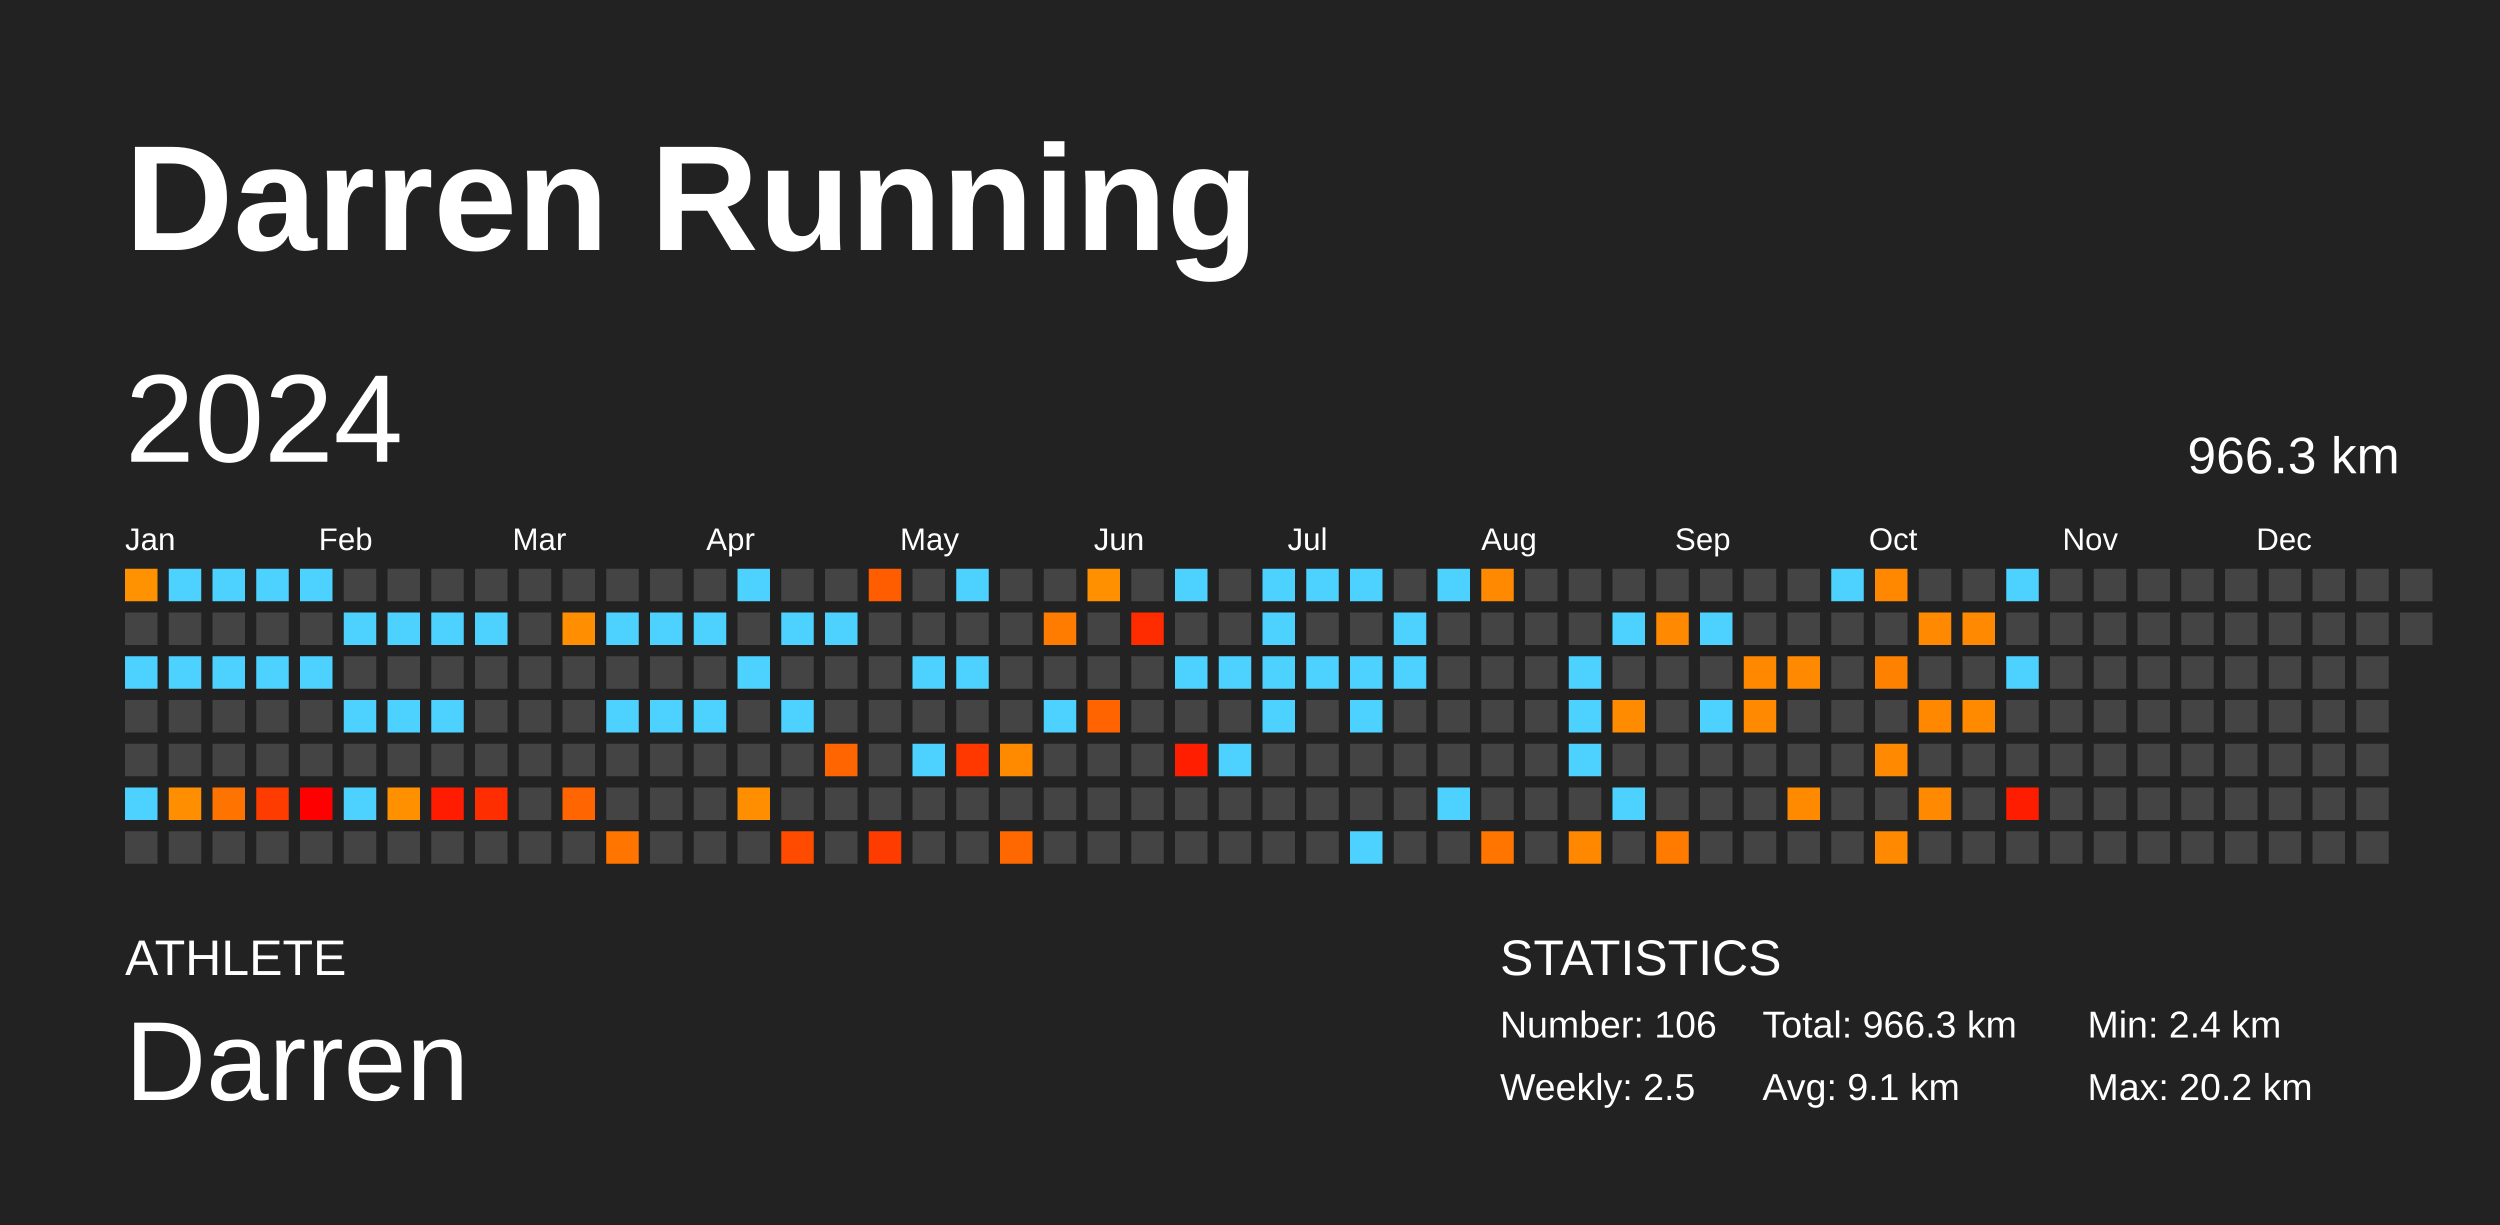
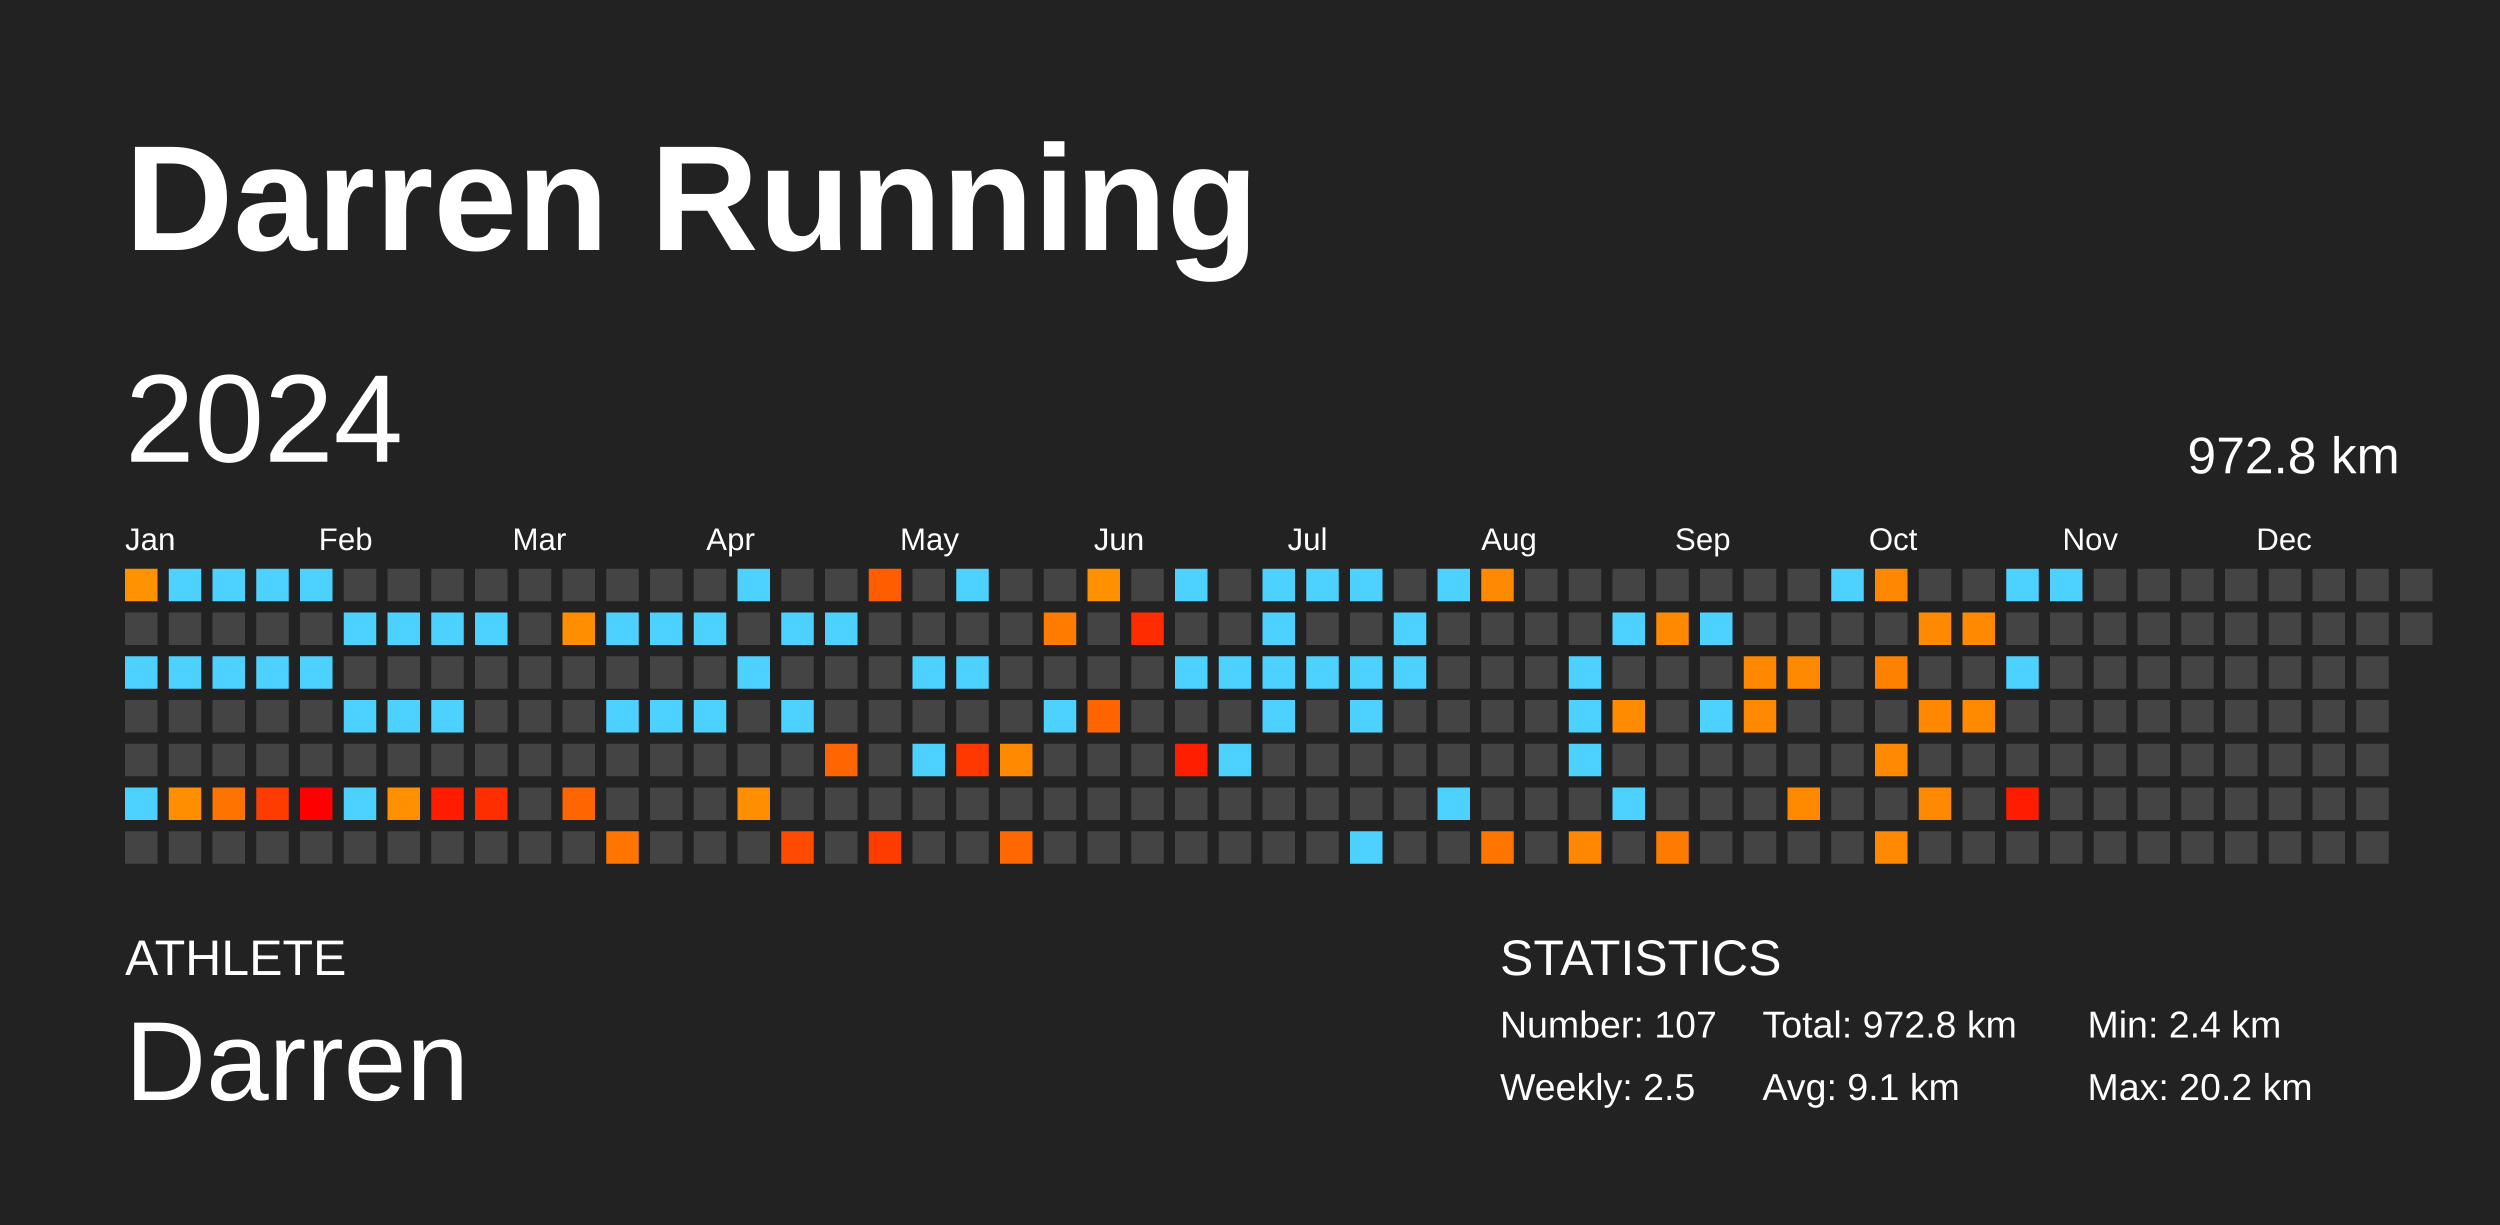
<svg xmlns="http://www.w3.org/2000/svg" baseProfile="full" height="98mm" version="1.1" viewBox="0,0,200,98" width="200mm">
  <defs />
  <rect fill="#222222" height="98" width="200" x="0" y="0" />
  <text fill="#FFFFFF" style="font-size:12px; font-family:Arial; font-weight:bold;" x="10" y="20">Darren Running</text>
  <text fill="#FFFFFF" style="font-size:4px; font-family:Arial" x="10" y="78">ATHLETE</text>
  <text fill="#FFFFFF" style="font-size:9px; font-family:Arial" x="10" y="88">Darren</text>
  <text fill="#FFFFFF" style="font-size:4px; font-family:Arial" x="120" y="78">STATISTICS</text>
-   <text fill="#FFFFFF" style="font-size:3px; font-family:Arial" x="120" y="83">Number: 106</text>
+   <text fill="#FFFFFF" style="font-size:3px; font-family:Arial" x="120" y="83">Number: 107</text>
  <text fill="#FFFFFF" style="font-size:3px; font-family:Arial" x="120" y="88">Weekly: 2.5</text>
-   <text fill="#FFFFFF" style="font-size:3px; font-family:Arial" x="141" y="83">Total: 966.3 km</text>
+   <text fill="#FFFFFF" style="font-size:3px; font-family:Arial" x="141" y="83">Total: 972.8 km</text>
  <text fill="#FFFFFF" style="font-size:3px; font-family:Arial" x="141" y="88">Avg: 9.1 km</text>
  <text fill="#FFFFFF" style="font-size:3px; font-family:Arial" x="167" y="83">Min: 2.4 km</text>
  <text fill="#FFFFFF" style="font-size:3px; font-family:Arial" x="167" y="88">Max: 20.2 km</text>
  <text dominant-baseline="hanging" fill="#FFFFFF" style="font-size:10.0px; font-family:Arial;" x="10" y="30">2024</text>
-   <text dominant-baseline="hanging" fill="#FFFFFF" style="font-size:4.125px; font-family:Arial;" x="175" y="35">966.3 km</text>
+   <text dominant-baseline="hanging" fill="#FFFFFF" style="font-size:4.125px; font-family:Arial;" x="175" y="35">972.8 km</text>
  <text fill="#FFFFFF" style="font-size:2.5px; font-family:Arial" x="10.0" y="44">Jan</text>
  <text fill="#FFFFFF" style="font-size:2.5px; font-family:Arial" x="25.5" y="44">Feb</text>
  <text fill="#FFFFFF" style="font-size:2.5px; font-family:Arial" x="41.0" y="44">Mar</text>
  <text fill="#FFFFFF" style="font-size:2.5px; font-family:Arial" x="56.5" y="44">Apr</text>
  <text fill="#FFFFFF" style="font-size:2.5px; font-family:Arial" x="72.0" y="44">May</text>
  <text fill="#FFFFFF" style="font-size:2.5px; font-family:Arial" x="87.5" y="44">Jun</text>
  <text fill="#FFFFFF" style="font-size:2.5px; font-family:Arial" x="103.0" y="44">Jul</text>
  <text fill="#FFFFFF" style="font-size:2.5px; font-family:Arial" x="118.5" y="44">Aug</text>
  <text fill="#FFFFFF" style="font-size:2.5px; font-family:Arial" x="134.0" y="44">Sep</text>
  <text fill="#FFFFFF" style="font-size:2.5px; font-family:Arial" x="149.5" y="44">Oct</text>
  <text fill="#FFFFFF" style="font-size:2.5px; font-family:Arial" x="165.0" y="44">Nov</text>
  <text fill="#FFFFFF" style="font-size:2.5px; font-family:Arial" x="180.5" y="44">Dec</text>
  <rect fill="#ff9200" height="2.6" width="2.6" x="10.0" y="45.5" />
  <rect fill="#444444" height="2.6" width="2.6" x="10.0" y="49.0" />
  <rect fill="#4dd2ff" height="2.6" width="2.6" x="10.0" y="52.5" />
  <rect fill="#444444" height="2.6" width="2.6" x="10.0" y="56.0" />
  <rect fill="#444444" height="2.6" width="2.6" x="10.0" y="59.5" />
  <rect fill="#4dd2ff" height="2.6" width="2.6" x="10.0" y="63.0" />
  <rect fill="#444444" height="2.6" width="2.6" x="10.0" y="66.5" />
  <rect fill="#4dd2ff" height="2.6" width="2.6" x="13.5" y="45.5" />
  <rect fill="#444444" height="2.6" width="2.6" x="13.5" y="49.0" />
  <rect fill="#4dd2ff" height="2.6" width="2.6" x="13.5" y="52.5" />
  <rect fill="#444444" height="2.6" width="2.6" x="13.5" y="56.0" />
  <rect fill="#444444" height="2.6" width="2.6" x="13.5" y="59.5" />
  <rect fill="#ff8f00" height="2.6" width="2.6" x="13.5" y="63.0" />
  <rect fill="#444444" height="2.6" width="2.6" x="13.5" y="66.5" />
  <rect fill="#4dd2ff" height="2.6" width="2.6" x="17.0" y="45.5" />
  <rect fill="#444444" height="2.6" width="2.6" x="17.0" y="49.0" />
  <rect fill="#4dd2ff" height="2.6" width="2.6" x="17.0" y="52.5" />
  <rect fill="#444444" height="2.6" width="2.6" x="17.0" y="56.0" />
  <rect fill="#444444" height="2.6" width="2.6" x="17.0" y="59.5" />
  <rect fill="#ff7300" height="2.6" width="2.6" x="17.0" y="63.0" />
  <rect fill="#444444" height="2.6" width="2.6" x="17.0" y="66.5" />
  <rect fill="#4dd2ff" height="2.6" width="2.6" x="20.5" y="45.5" />
  <rect fill="#444444" height="2.6" width="2.6" x="20.5" y="49.0" />
  <rect fill="#4dd2ff" height="2.6" width="2.6" x="20.5" y="52.5" />
  <rect fill="#444444" height="2.6" width="2.6" x="20.5" y="56.0" />
  <rect fill="#444444" height="2.6" width="2.6" x="20.5" y="59.5" />
  <rect fill="#ff3c00" height="2.6" width="2.6" x="20.5" y="63.0" />
  <rect fill="#444444" height="2.6" width="2.6" x="20.5" y="66.5" />
  <rect fill="#4dd2ff" height="2.6" width="2.6" x="24.0" y="45.5" />
  <rect fill="#444444" height="2.6" width="2.6" x="24.0" y="49.0" />
  <rect fill="#4dd2ff" height="2.6" width="2.6" x="24.0" y="52.5" />
  <rect fill="#444444" height="2.6" width="2.6" x="24.0" y="56.0" />
  <rect fill="#444444" height="2.6" width="2.6" x="24.0" y="59.5" />
  <rect fill="red" height="2.6" width="2.6" x="24.0" y="63.0" />
  <rect fill="#444444" height="2.6" width="2.6" x="24.0" y="66.5" />
  <rect fill="#444444" height="2.6" width="2.6" x="27.5" y="45.5" />
  <rect fill="#4dd2ff" height="2.6" width="2.6" x="27.5" y="49.0" />
  <rect fill="#444444" height="2.6" width="2.6" x="27.5" y="52.5" />
  <rect fill="#4dd2ff" height="2.6" width="2.6" x="27.5" y="56.0" />
  <rect fill="#444444" height="2.6" width="2.6" x="27.5" y="59.5" />
  <rect fill="#4dd2ff" height="2.6" width="2.6" x="27.5" y="63.0" />
  <rect fill="#444444" height="2.6" width="2.6" x="27.5" y="66.5" />
  <rect fill="#444444" height="2.6" width="2.6" x="31.0" y="45.5" />
  <rect fill="#4dd2ff" height="2.6" width="2.6" x="31.0" y="49.0" />
  <rect fill="#444444" height="2.6" width="2.6" x="31.0" y="52.5" />
  <rect fill="#4dd2ff" height="2.6" width="2.6" x="31.0" y="56.0" />
  <rect fill="#444444" height="2.6" width="2.6" x="31.0" y="59.5" />
  <rect fill="#ff9000" height="2.6" width="2.6" x="31.0" y="63.0" />
  <rect fill="#444444" height="2.6" width="2.6" x="31.0" y="66.5" />
  <rect fill="#444444" height="2.6" width="2.6" x="34.5" y="45.5" />
  <rect fill="#4dd2ff" height="2.6" width="2.6" x="34.5" y="49.0" />
  <rect fill="#444444" height="2.6" width="2.6" x="34.5" y="52.5" />
  <rect fill="#4dd2ff" height="2.6" width="2.6" x="34.5" y="56.0" />
  <rect fill="#444444" height="2.6" width="2.6" x="34.5" y="59.5" />
  <rect fill="#ff1c00" height="2.6" width="2.6" x="34.5" y="63.0" />
  <rect fill="#444444" height="2.6" width="2.6" x="34.5" y="66.5" />
  <rect fill="#444444" height="2.6" width="2.6" x="38.0" y="45.5" />
  <rect fill="#4dd2ff" height="2.6" width="2.6" x="38.0" y="49.0" />
  <rect fill="#444444" height="2.6" width="2.6" x="38.0" y="52.5" />
  <rect fill="#444444" height="2.6" width="2.6" x="38.0" y="56.0" />
  <rect fill="#444444" height="2.6" width="2.6" x="38.0" y="59.5" />
  <rect fill="#ff2e00" height="2.6" width="2.6" x="38.0" y="63.0" />
  <rect fill="#444444" height="2.6" width="2.6" x="38.0" y="66.5" />
  <rect fill="#444444" height="2.6" width="2.6" x="41.5" y="45.5" />
  <rect fill="#444444" height="2.6" width="2.6" x="41.5" y="49.0" />
  <rect fill="#444444" height="2.6" width="2.6" x="41.5" y="52.5" />
  <rect fill="#444444" height="2.6" width="2.6" x="41.5" y="56.0" />
  <rect fill="#444444" height="2.6" width="2.6" x="41.5" y="59.5" />
  <rect fill="#444444" height="2.6" width="2.6" x="41.5" y="63.0" />
  <rect fill="#444444" height="2.6" width="2.6" x="41.5" y="66.5" />
  <rect fill="#444444" height="2.6" width="2.6" x="45.0" y="45.5" />
  <rect fill="#ff8e00" height="2.6" width="2.6" x="45.0" y="49.0" />
  <rect fill="#444444" height="2.6" width="2.6" x="45.0" y="52.5" />
  <rect fill="#444444" height="2.6" width="2.6" x="45.0" y="56.0" />
  <rect fill="#444444" height="2.6" width="2.6" x="45.0" y="59.5" />
  <rect fill="#ff6500" height="2.6" width="2.6" x="45.0" y="63.0" />
  <rect fill="#444444" height="2.6" width="2.6" x="45.0" y="66.5" />
  <rect fill="#444444" height="2.6" width="2.6" x="48.5" y="45.5" />
  <rect fill="#4dd2ff" height="2.6" width="2.6" x="48.5" y="49.0" />
  <rect fill="#444444" height="2.6" width="2.6" x="48.5" y="52.5" />
  <rect fill="#4dd2ff" height="2.6" width="2.6" x="48.5" y="56.0" />
  <rect fill="#444444" height="2.6" width="2.6" x="48.5" y="59.5" />
  <rect fill="#444444" height="2.6" width="2.6" x="48.5" y="63.0" />
  <rect fill="#ff7500" height="2.6" width="2.6" x="48.5" y="66.5" />
  <rect fill="#444444" height="2.6" width="2.6" x="52.0" y="45.5" />
  <rect fill="#4dd2ff" height="2.6" width="2.6" x="52.0" y="49.0" />
  <rect fill="#444444" height="2.6" width="2.6" x="52.0" y="52.5" />
  <rect fill="#4dd2ff" height="2.6" width="2.6" x="52.0" y="56.0" />
  <rect fill="#444444" height="2.6" width="2.6" x="52.0" y="59.5" />
  <rect fill="#444444" height="2.6" width="2.6" x="52.0" y="63.0" />
  <rect fill="#444444" height="2.6" width="2.6" x="52.0" y="66.5" />
  <rect fill="#444444" height="2.6" width="2.6" x="55.5" y="45.5" />
  <rect fill="#4dd2ff" height="2.6" width="2.6" x="55.5" y="49.0" />
  <rect fill="#444444" height="2.6" width="2.6" x="55.5" y="52.5" />
  <rect fill="#4dd2ff" height="2.6" width="2.6" x="55.5" y="56.0" />
  <rect fill="#444444" height="2.6" width="2.6" x="55.5" y="59.5" />
  <rect fill="#444444" height="2.6" width="2.6" x="55.5" y="63.0" />
  <rect fill="#444444" height="2.6" width="2.6" x="55.5" y="66.5" />
  <rect fill="#4dd2ff" height="2.6" width="2.6" x="59.0" y="45.5" />
  <rect fill="#444444" height="2.6" width="2.6" x="59.0" y="49.0" />
  <rect fill="#4dd2ff" height="2.6" width="2.6" x="59.0" y="52.5" />
  <rect fill="#444444" height="2.6" width="2.6" x="59.0" y="56.0" />
  <rect fill="#444444" height="2.6" width="2.6" x="59.0" y="59.5" />
  <rect fill="#ff8f00" height="2.6" width="2.6" x="59.0" y="63.0" />
  <rect fill="#444444" height="2.6" width="2.6" x="59.0" y="66.5" />
  <rect fill="#444444" height="2.6" width="2.6" x="62.5" y="45.5" />
  <rect fill="#4dd2ff" height="2.6" width="2.6" x="62.5" y="49.0" />
  <rect fill="#444444" height="2.6" width="2.6" x="62.5" y="52.5" />
  <rect fill="#4dd2ff" height="2.6" width="2.6" x="62.5" y="56.0" />
  <rect fill="#444444" height="2.6" width="2.6" x="62.5" y="59.5" />
  <rect fill="#444444" height="2.6" width="2.6" x="62.5" y="63.0" />
  <rect fill="#ff4b00" height="2.6" width="2.6" x="62.5" y="66.5" />
  <rect fill="#444444" height="2.6" width="2.6" x="66.0" y="45.5" />
  <rect fill="#4dd2ff" height="2.6" width="2.6" x="66.0" y="49.0" />
  <rect fill="#444444" height="2.6" width="2.6" x="66.0" y="52.5" />
  <rect fill="#444444" height="2.6" width="2.6" x="66.0" y="56.0" />
  <rect fill="#ff6500" height="2.6" width="2.6" x="66.0" y="59.5" />
  <rect fill="#444444" height="2.6" width="2.6" x="66.0" y="63.0" />
  <rect fill="#444444" height="2.6" width="2.6" x="66.0" y="66.5" />
  <rect fill="#ff5d00" height="2.6" width="2.6" x="69.5" y="45.5" />
  <rect fill="#444444" height="2.6" width="2.6" x="69.5" y="49.0" />
  <rect fill="#444444" height="2.6" width="2.6" x="69.5" y="52.5" />
  <rect fill="#444444" height="2.6" width="2.6" x="69.5" y="56.0" />
  <rect fill="#444444" height="2.6" width="2.6" x="69.5" y="59.5" />
  <rect fill="#444444" height="2.6" width="2.6" x="69.5" y="63.0" />
  <rect fill="#ff3c00" height="2.6" width="2.6" x="69.5" y="66.5" />
  <rect fill="#444444" height="2.6" width="2.6" x="73.0" y="45.5" />
  <rect fill="#444444" height="2.6" width="2.6" x="73.0" y="49.0" />
  <rect fill="#4dd2ff" height="2.6" width="2.6" x="73.0" y="52.5" />
  <rect fill="#444444" height="2.6" width="2.6" x="73.0" y="56.0" />
  <rect fill="#4dd2ff" height="2.6" width="2.6" x="73.0" y="59.5" />
  <rect fill="#444444" height="2.6" width="2.6" x="73.0" y="63.0" />
  <rect fill="#444444" height="2.6" width="2.6" x="73.0" y="66.5" />
  <rect fill="#4dd2ff" height="2.6" width="2.6" x="76.5" y="45.5" />
  <rect fill="#444444" height="2.6" width="2.6" x="76.5" y="49.0" />
  <rect fill="#4dd2ff" height="2.6" width="2.6" x="76.5" y="52.5" />
  <rect fill="#444444" height="2.6" width="2.6" x="76.5" y="56.0" />
  <rect fill="#ff3800" height="2.6" width="2.6" x="76.5" y="59.5" />
  <rect fill="#444444" height="2.6" width="2.6" x="76.5" y="63.0" />
  <rect fill="#444444" height="2.6" width="2.6" x="76.5" y="66.5" />
  <rect fill="#444444" height="2.6" width="2.6" x="80.0" y="45.5" />
  <rect fill="#444444" height="2.6" width="2.6" x="80.0" y="49.0" />
  <rect fill="#444444" height="2.6" width="2.6" x="80.0" y="52.5" />
  <rect fill="#444444" height="2.6" width="2.6" x="80.0" y="56.0" />
  <rect fill="#ff8a00" height="2.6" width="2.6" x="80.0" y="59.5" />
  <rect fill="#444444" height="2.6" width="2.6" x="80.0" y="63.0" />
  <rect fill="#ff6700" height="2.6" width="2.6" x="80.0" y="66.5" />
  <rect fill="#444444" height="2.6" width="2.6" x="83.5" y="45.5" />
  <rect fill="#ff7c00" height="2.6" width="2.6" x="83.5" y="49.0" />
  <rect fill="#444444" height="2.6" width="2.6" x="83.5" y="52.5" />
  <rect fill="#4dd2ff" height="2.6" width="2.6" x="83.5" y="56.0" />
  <rect fill="#444444" height="2.6" width="2.6" x="83.5" y="59.5" />
  <rect fill="#444444" height="2.6" width="2.6" x="83.5" y="63.0" />
  <rect fill="#444444" height="2.6" width="2.6" x="83.5" y="66.5" />
  <rect fill="#ff9000" height="2.6" width="2.6" x="87.0" y="45.5" />
  <rect fill="#444444" height="2.6" width="2.6" x="87.0" y="49.0" />
  <rect fill="#444444" height="2.6" width="2.6" x="87.0" y="52.5" />
  <rect fill="#ff6400" height="2.6" width="2.6" x="87.0" y="56.0" />
  <rect fill="#444444" height="2.6" width="2.6" x="87.0" y="59.5" />
  <rect fill="#444444" height="2.6" width="2.6" x="87.0" y="63.0" />
  <rect fill="#444444" height="2.6" width="2.6" x="87.0" y="66.5" />
  <rect fill="#444444" height="2.6" width="2.6" x="90.5" y="45.5" />
  <rect fill="#ff2c00" height="2.6" width="2.6" x="90.5" y="49.0" />
  <rect fill="#444444" height="2.6" width="2.6" x="90.5" y="52.5" />
  <rect fill="#444444" height="2.6" width="2.6" x="90.5" y="56.0" />
  <rect fill="#444444" height="2.6" width="2.6" x="90.5" y="59.5" />
  <rect fill="#444444" height="2.6" width="2.6" x="90.5" y="63.0" />
  <rect fill="#444444" height="2.6" width="2.6" x="90.5" y="66.5" />
  <rect fill="#4dd2ff" height="2.6" width="2.6" x="94.0" y="45.5" />
  <rect fill="#444444" height="2.6" width="2.6" x="94.0" y="49.0" />
  <rect fill="#4dd2ff" height="2.6" width="2.6" x="94.0" y="52.5" />
  <rect fill="#444444" height="2.6" width="2.6" x="94.0" y="56.0" />
  <rect fill="#ff1e00" height="2.6" width="2.6" x="94.0" y="59.5" />
  <rect fill="#444444" height="2.6" width="2.6" x="94.0" y="63.0" />
  <rect fill="#444444" height="2.6" width="2.6" x="94.0" y="66.5" />
  <rect fill="#444444" height="2.6" width="2.6" x="97.5" y="45.5" />
  <rect fill="#444444" height="2.6" width="2.6" x="97.5" y="49.0" />
  <rect fill="#4dd2ff" height="2.6" width="2.6" x="97.5" y="52.5" />
  <rect fill="#444444" height="2.6" width="2.6" x="97.5" y="56.0" />
  <rect fill="#4dd2ff" height="2.6" width="2.6" x="97.5" y="59.5" />
  <rect fill="#444444" height="2.6" width="2.6" x="97.5" y="63.0" />
  <rect fill="#444444" height="2.6" width="2.6" x="97.5" y="66.5" />
  <rect fill="#4dd2ff" height="2.6" width="2.6" x="101.0" y="45.5" />
  <rect fill="#4dd2ff" height="2.6" width="2.6" x="101.0" y="49.0" />
  <rect fill="#4dd2ff" height="2.6" width="2.6" x="101.0" y="52.5" />
  <rect fill="#4dd2ff" height="2.6" width="2.6" x="101.0" y="56.0" />
  <rect fill="#444444" height="2.6" width="2.6" x="101.0" y="59.5" />
  <rect fill="#444444" height="2.6" width="2.6" x="101.0" y="63.0" />
  <rect fill="#444444" height="2.6" width="2.6" x="101.0" y="66.5" />
  <rect fill="#4dd2ff" height="2.6" width="2.6" x="104.5" y="45.5" />
  <rect fill="#444444" height="2.6" width="2.6" x="104.5" y="49.0" />
  <rect fill="#4dd2ff" height="2.6" width="2.6" x="104.5" y="52.5" />
  <rect fill="#444444" height="2.6" width="2.6" x="104.5" y="56.0" />
  <rect fill="#444444" height="2.6" width="2.6" x="104.5" y="59.5" />
  <rect fill="#444444" height="2.6" width="2.6" x="104.5" y="63.0" />
  <rect fill="#444444" height="2.6" width="2.6" x="104.5" y="66.5" />
  <rect fill="#4dd2ff" height="2.6" width="2.6" x="108.0" y="45.5" />
  <rect fill="#444444" height="2.6" width="2.6" x="108.0" y="49.0" />
  <rect fill="#4dd2ff" height="2.6" width="2.6" x="108.0" y="52.5" />
  <rect fill="#4dd2ff" height="2.6" width="2.6" x="108.0" y="56.0" />
  <rect fill="#444444" height="2.6" width="2.6" x="108.0" y="59.5" />
  <rect fill="#444444" height="2.6" width="2.6" x="108.0" y="63.0" />
  <rect fill="#4dd2ff" height="2.6" width="2.6" x="108.0" y="66.5" />
  <rect fill="#444444" height="2.6" width="2.6" x="111.5" y="45.5" />
  <rect fill="#4dd2ff" height="2.6" width="2.6" x="111.5" y="49.0" />
  <rect fill="#4dd2ff" height="2.6" width="2.6" x="111.5" y="52.5" />
  <rect fill="#444444" height="2.6" width="2.6" x="111.5" y="56.0" />
  <rect fill="#444444" height="2.6" width="2.6" x="111.5" y="59.5" />
  <rect fill="#444444" height="2.6" width="2.6" x="111.5" y="63.0" />
  <rect fill="#444444" height="2.6" width="2.6" x="111.5" y="66.5" />
  <rect fill="#4dd2ff" height="2.6" width="2.6" x="115.0" y="45.5" />
  <rect fill="#444444" height="2.6" width="2.6" x="115.0" y="49.0" />
  <rect fill="#444444" height="2.6" width="2.6" x="115.0" y="52.5" />
  <rect fill="#444444" height="2.6" width="2.6" x="115.0" y="56.0" />
  <rect fill="#444444" height="2.6" width="2.6" x="115.0" y="59.5" />
  <rect fill="#4dd2ff" height="2.6" width="2.6" x="115.0" y="63.0" />
  <rect fill="#444444" height="2.6" width="2.6" x="115.0" y="66.5" />
  <rect fill="#ff8900" height="2.6" width="2.6" x="118.5" y="45.5" />
  <rect fill="#444444" height="2.6" width="2.6" x="118.5" y="49.0" />
  <rect fill="#444444" height="2.6" width="2.6" x="118.5" y="52.5" />
  <rect fill="#444444" height="2.6" width="2.6" x="118.5" y="56.0" />
  <rect fill="#444444" height="2.6" width="2.6" x="118.5" y="59.5" />
  <rect fill="#444444" height="2.6" width="2.6" x="118.5" y="63.0" />
  <rect fill="#ff7500" height="2.6" width="2.6" x="118.5" y="66.5" />
  <rect fill="#444444" height="2.6" width="2.6" x="122.0" y="45.5" />
  <rect fill="#444444" height="2.6" width="2.6" x="122.0" y="49.0" />
  <rect fill="#444444" height="2.6" width="2.6" x="122.0" y="52.5" />
  <rect fill="#444444" height="2.6" width="2.6" x="122.0" y="56.0" />
  <rect fill="#444444" height="2.6" width="2.6" x="122.0" y="59.5" />
  <rect fill="#444444" height="2.6" width="2.6" x="122.0" y="63.0" />
  <rect fill="#444444" height="2.6" width="2.6" x="122.0" y="66.5" />
  <rect fill="#444444" height="2.6" width="2.6" x="125.5" y="45.5" />
  <rect fill="#444444" height="2.6" width="2.6" x="125.5" y="49.0" />
  <rect fill="#4dd2ff" height="2.6" width="2.6" x="125.5" y="52.5" />
  <rect fill="#4dd2ff" height="2.6" width="2.6" x="125.5" y="56.0" />
  <rect fill="#4dd2ff" height="2.6" width="2.6" x="125.5" y="59.5" />
  <rect fill="#444444" height="2.6" width="2.6" x="125.5" y="63.0" />
  <rect fill="#ff8800" height="2.6" width="2.6" x="125.5" y="66.5" />
  <rect fill="#444444" height="2.6" width="2.6" x="129.0" y="45.5" />
  <rect fill="#4dd2ff" height="2.6" width="2.6" x="129.0" y="49.0" />
  <rect fill="#444444" height="2.6" width="2.6" x="129.0" y="52.5" />
  <rect fill="#ff8b00" height="2.6" width="2.6" x="129.0" y="56.0" />
  <rect fill="#444444" height="2.6" width="2.6" x="129.0" y="59.5" />
  <rect fill="#4dd2ff" height="2.6" width="2.6" x="129.0" y="63.0" />
  <rect fill="#444444" height="2.6" width="2.6" x="129.0" y="66.5" />
  <rect fill="#444444" height="2.6" width="2.6" x="132.5" y="45.5" />
  <rect fill="#ff8900" height="2.6" width="2.6" x="132.5" y="49.0" />
  <rect fill="#444444" height="2.6" width="2.6" x="132.5" y="52.5" />
  <rect fill="#444444" height="2.6" width="2.6" x="132.5" y="56.0" />
  <rect fill="#444444" height="2.6" width="2.6" x="132.5" y="59.5" />
  <rect fill="#444444" height="2.6" width="2.6" x="132.5" y="63.0" />
  <rect fill="#ff7b00" height="2.6" width="2.6" x="132.5" y="66.5" />
  <rect fill="#444444" height="2.6" width="2.6" x="136.0" y="45.5" />
  <rect fill="#4dd2ff" height="2.6" width="2.6" x="136.0" y="49.0" />
  <rect fill="#444444" height="2.6" width="2.6" x="136.0" y="52.5" />
  <rect fill="#4dd2ff" height="2.6" width="2.6" x="136.0" y="56.0" />
  <rect fill="#444444" height="2.6" width="2.6" x="136.0" y="59.5" />
  <rect fill="#444444" height="2.6" width="2.6" x="136.0" y="63.0" />
  <rect fill="#444444" height="2.6" width="2.6" x="136.0" y="66.5" />
  <rect fill="#444444" height="2.6" width="2.6" x="139.5" y="45.5" />
  <rect fill="#444444" height="2.6" width="2.6" x="139.5" y="49.0" />
  <rect fill="#ff8800" height="2.6" width="2.6" x="139.5" y="52.5" />
  <rect fill="#ff8900" height="2.6" width="2.6" x="139.5" y="56.0" />
  <rect fill="#444444" height="2.6" width="2.6" x="139.5" y="59.5" />
  <rect fill="#444444" height="2.6" width="2.6" x="139.5" y="63.0" />
  <rect fill="#444444" height="2.6" width="2.6" x="139.5" y="66.5" />
  <rect fill="#444444" height="2.6" width="2.6" x="143.0" y="45.5" />
  <rect fill="#444444" height="2.6" width="2.6" x="143.0" y="49.0" />
  <rect fill="#ff8900" height="2.6" width="2.6" x="143.0" y="52.5" />
  <rect fill="#444444" height="2.6" width="2.6" x="143.0" y="56.0" />
  <rect fill="#444444" height="2.6" width="2.6" x="143.0" y="59.5" />
  <rect fill="#ff8a00" height="2.6" width="2.6" x="143.0" y="63.0" />
  <rect fill="#444444" height="2.6" width="2.6" x="143.0" y="66.5" />
  <rect fill="#4dd2ff" height="2.6" width="2.6" x="146.5" y="45.5" />
  <rect fill="#444444" height="2.6" width="2.6" x="146.5" y="49.0" />
  <rect fill="#444444" height="2.6" width="2.6" x="146.5" y="52.5" />
  <rect fill="#444444" height="2.6" width="2.6" x="146.5" y="56.0" />
  <rect fill="#444444" height="2.6" width="2.6" x="146.5" y="59.5" />
  <rect fill="#444444" height="2.6" width="2.6" x="146.5" y="63.0" />
  <rect fill="#444444" height="2.6" width="2.6" x="146.5" y="66.5" />
  <rect fill="#ff8800" height="2.6" width="2.6" x="150.0" y="45.5" />
  <rect fill="#444444" height="2.6" width="2.6" x="150.0" y="49.0" />
  <rect fill="#ff8100" height="2.6" width="2.6" x="150.0" y="52.5" />
  <rect fill="#444444" height="2.6" width="2.6" x="150.0" y="56.0" />
  <rect fill="#ff8900" height="2.6" width="2.6" x="150.0" y="59.5" />
  <rect fill="#444444" height="2.6" width="2.6" x="150.0" y="63.0" />
  <rect fill="#ff8900" height="2.6" width="2.6" x="150.0" y="66.5" />
  <rect fill="#444444" height="2.6" width="2.6" x="153.5" y="45.5" />
  <rect fill="#ff8900" height="2.6" width="2.6" x="153.5" y="49.0" />
  <rect fill="#444444" height="2.6" width="2.6" x="153.5" y="52.5" />
  <rect fill="#ff8800" height="2.6" width="2.6" x="153.5" y="56.0" />
  <rect fill="#444444" height="2.6" width="2.6" x="153.5" y="59.5" />
  <rect fill="#ff8900" height="2.6" width="2.6" x="153.5" y="63.0" />
  <rect fill="#444444" height="2.6" width="2.6" x="153.5" y="66.5" />
  <rect fill="#444444" height="2.6" width="2.6" x="157.0" y="45.5" />
  <rect fill="#ff8900" height="2.6" width="2.6" x="157.0" y="49.0" />
  <rect fill="#444444" height="2.6" width="2.6" x="157.0" y="52.5" />
  <rect fill="#ff8a00" height="2.6" width="2.6" x="157.0" y="56.0" />
  <rect fill="#444444" height="2.6" width="2.6" x="157.0" y="59.5" />
  <rect fill="#444444" height="2.6" width="2.6" x="157.0" y="63.0" />
  <rect fill="#444444" height="2.6" width="2.6" x="157.0" y="66.5" />
  <rect fill="#4dd2ff" height="2.6" width="2.6" x="160.5" y="45.5" />
  <rect fill="#444444" height="2.6" width="2.6" x="160.5" y="49.0" />
  <rect fill="#4dd2ff" height="2.6" width="2.6" x="160.5" y="52.5" />
  <rect fill="#444444" height="2.6" width="2.6" x="160.5" y="56.0" />
  <rect fill="#444444" height="2.6" width="2.6" x="160.5" y="59.5" />
  <rect fill="#ff1d00" height="2.6" width="2.6" x="160.5" y="63.0" />
  <rect fill="#444444" height="2.6" width="2.6" x="160.5" y="66.5" />
-   <rect fill="#444444" height="2.6" width="2.6" x="164.0" y="45.5" />
+   <rect fill="#4dd2ff" height="2.6" width="2.6" x="164.0" y="45.5" />
  <rect fill="#444444" height="2.6" width="2.6" x="164.0" y="49.0" />
  <rect fill="#444444" height="2.6" width="2.6" x="164.0" y="52.5" />
  <rect fill="#444444" height="2.6" width="2.6" x="164.0" y="56.0" />
  <rect fill="#444444" height="2.6" width="2.6" x="164.0" y="59.5" />
  <rect fill="#444444" height="2.6" width="2.6" x="164.0" y="63.0" />
  <rect fill="#444444" height="2.6" width="2.6" x="164.0" y="66.5" />
  <rect fill="#444444" height="2.6" width="2.6" x="167.5" y="45.5" />
  <rect fill="#444444" height="2.6" width="2.6" x="167.5" y="49.0" />
  <rect fill="#444444" height="2.6" width="2.6" x="167.5" y="52.5" />
  <rect fill="#444444" height="2.6" width="2.6" x="167.5" y="56.0" />
  <rect fill="#444444" height="2.6" width="2.6" x="167.5" y="59.5" />
  <rect fill="#444444" height="2.6" width="2.6" x="167.5" y="63.0" />
  <rect fill="#444444" height="2.6" width="2.6" x="167.5" y="66.5" />
  <rect fill="#444444" height="2.6" width="2.6" x="171.0" y="45.5" />
  <rect fill="#444444" height="2.6" width="2.6" x="171.0" y="49.0" />
  <rect fill="#444444" height="2.6" width="2.6" x="171.0" y="52.5" />
  <rect fill="#444444" height="2.6" width="2.6" x="171.0" y="56.0" />
  <rect fill="#444444" height="2.6" width="2.6" x="171.0" y="59.5" />
  <rect fill="#444444" height="2.6" width="2.6" x="171.0" y="63.0" />
  <rect fill="#444444" height="2.6" width="2.6" x="171.0" y="66.5" />
  <rect fill="#444444" height="2.6" width="2.6" x="174.5" y="45.5" />
  <rect fill="#444444" height="2.6" width="2.6" x="174.5" y="49.0" />
  <rect fill="#444444" height="2.6" width="2.6" x="174.5" y="52.5" />
  <rect fill="#444444" height="2.6" width="2.6" x="174.5" y="56.0" />
  <rect fill="#444444" height="2.6" width="2.6" x="174.5" y="59.5" />
  <rect fill="#444444" height="2.6" width="2.6" x="174.5" y="63.0" />
  <rect fill="#444444" height="2.6" width="2.6" x="174.5" y="66.5" />
  <rect fill="#444444" height="2.6" width="2.6" x="178.0" y="45.5" />
  <rect fill="#444444" height="2.6" width="2.6" x="178.0" y="49.0" />
  <rect fill="#444444" height="2.6" width="2.6" x="178.0" y="52.5" />
  <rect fill="#444444" height="2.6" width="2.6" x="178.0" y="56.0" />
  <rect fill="#444444" height="2.6" width="2.6" x="178.0" y="59.5" />
  <rect fill="#444444" height="2.6" width="2.6" x="178.0" y="63.0" />
  <rect fill="#444444" height="2.6" width="2.6" x="178.0" y="66.5" />
  <rect fill="#444444" height="2.6" width="2.6" x="181.5" y="45.5" />
  <rect fill="#444444" height="2.6" width="2.6" x="181.5" y="49.0" />
  <rect fill="#444444" height="2.6" width="2.6" x="181.5" y="52.5" />
  <rect fill="#444444" height="2.6" width="2.6" x="181.5" y="56.0" />
  <rect fill="#444444" height="2.6" width="2.6" x="181.5" y="59.5" />
  <rect fill="#444444" height="2.6" width="2.6" x="181.5" y="63.0" />
  <rect fill="#444444" height="2.6" width="2.6" x="181.5" y="66.5" />
  <rect fill="#444444" height="2.6" width="2.6" x="185.0" y="45.5" />
  <rect fill="#444444" height="2.6" width="2.6" x="185.0" y="49.0" />
  <rect fill="#444444" height="2.6" width="2.6" x="185.0" y="52.5" />
  <rect fill="#444444" height="2.6" width="2.6" x="185.0" y="56.0" />
  <rect fill="#444444" height="2.6" width="2.6" x="185.0" y="59.5" />
  <rect fill="#444444" height="2.6" width="2.6" x="185.0" y="63.0" />
  <rect fill="#444444" height="2.6" width="2.6" x="185.0" y="66.5" />
  <rect fill="#444444" height="2.6" width="2.6" x="188.5" y="45.5" />
  <rect fill="#444444" height="2.6" width="2.6" x="188.5" y="49.0" />
  <rect fill="#444444" height="2.6" width="2.6" x="188.5" y="52.5" />
  <rect fill="#444444" height="2.6" width="2.6" x="188.5" y="56.0" />
  <rect fill="#444444" height="2.6" width="2.6" x="188.5" y="59.5" />
  <rect fill="#444444" height="2.6" width="2.6" x="188.5" y="63.0" />
  <rect fill="#444444" height="2.6" width="2.6" x="188.5" y="66.5" />
  <rect fill="#444444" height="2.6" width="2.6" x="192.0" y="45.5" />
  <rect fill="#444444" height="2.6" width="2.6" x="192.0" y="49.0" />
</svg>
